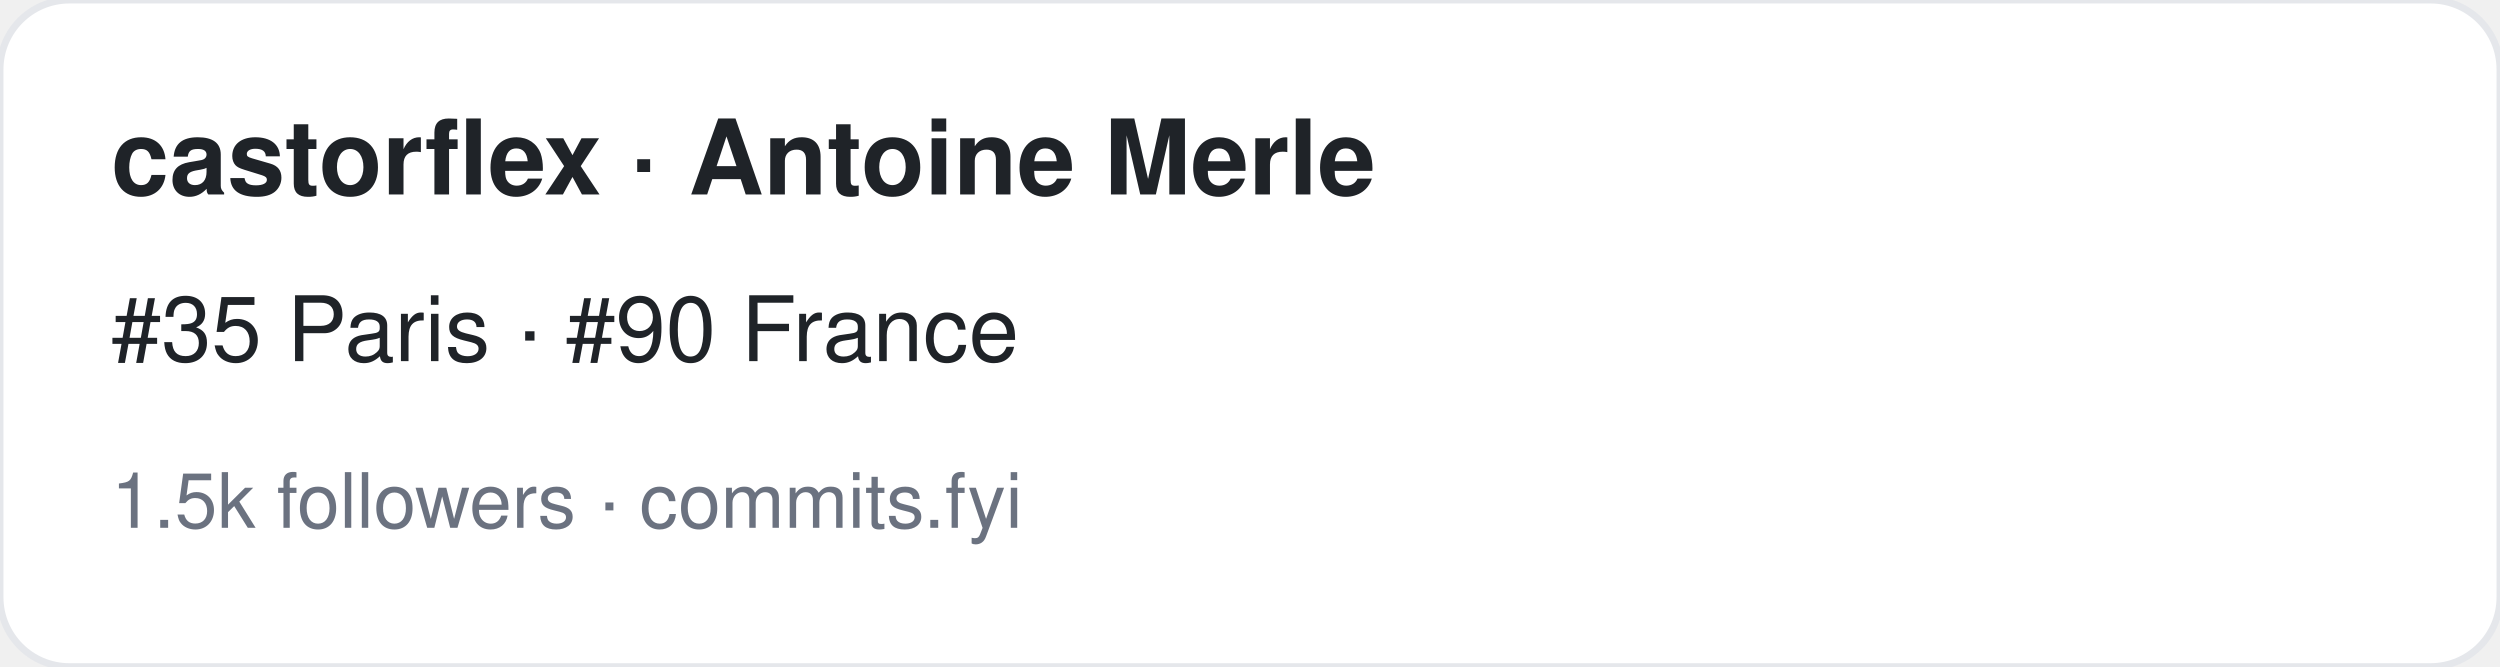
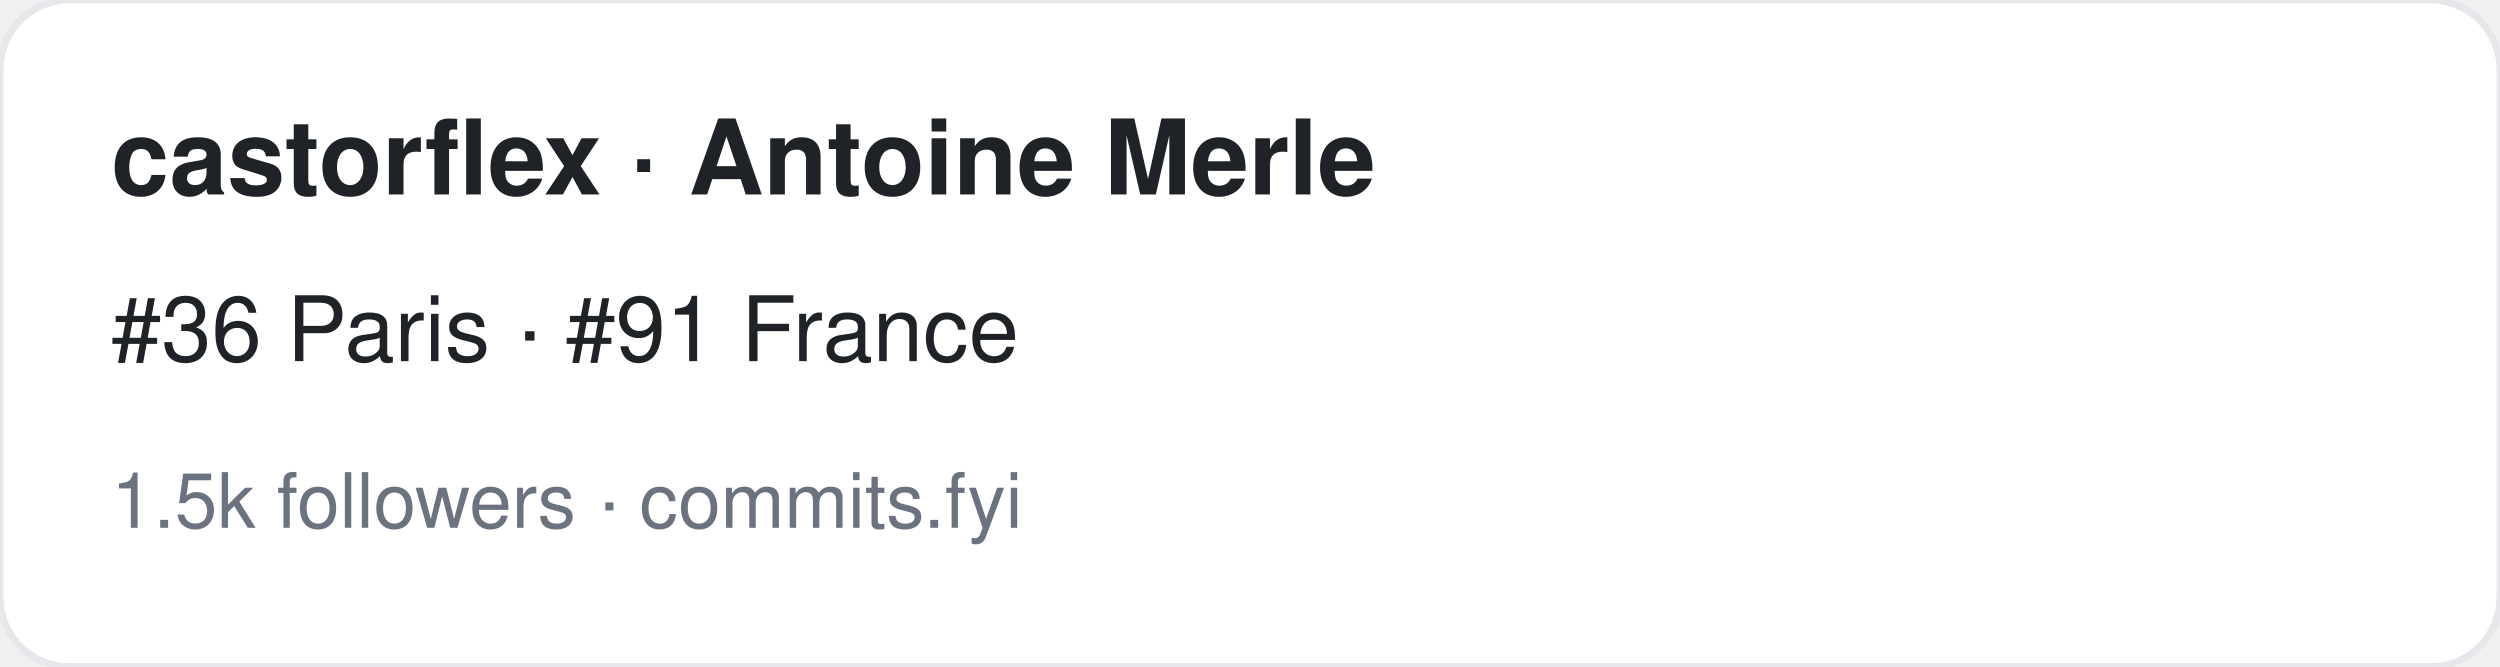
<svg xmlns="http://www.w3.org/2000/svg" width="360" height="96" viewBox="0 0 360 96" font-family="-apple-system,BlinkMacSystemFont,Segoe UI,Helvetica,Arial,sans-serif">
  <rect width="360" height="96" rx="10" fill="#ffffff" stroke="#e5e7eb" />
  <text x="16" y="28" font-size="15" font-weight="700" fill="#1f2328">castorflex · Antoine Merle</text>
-   <text x="16" y="52" font-size="13" fill="#1f2328">#35 Paris · #90 France</text>
+   <text x="16" y="52" font-size="13" fill="#1f2328">#36 Paris · #91 France</text>
  <text x="16" y="76" font-size="11" fill="#6b7280">1.5k followers · commits.fyi</text>
</svg>
